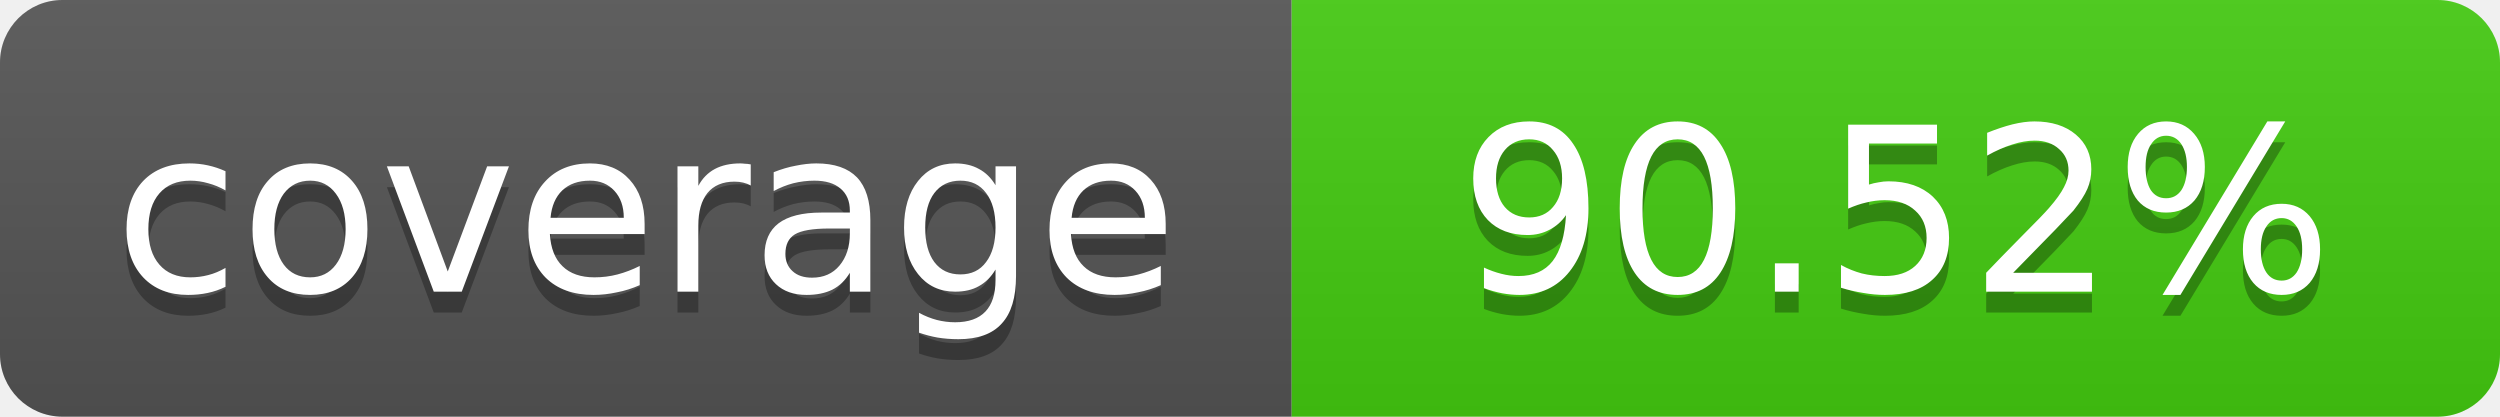
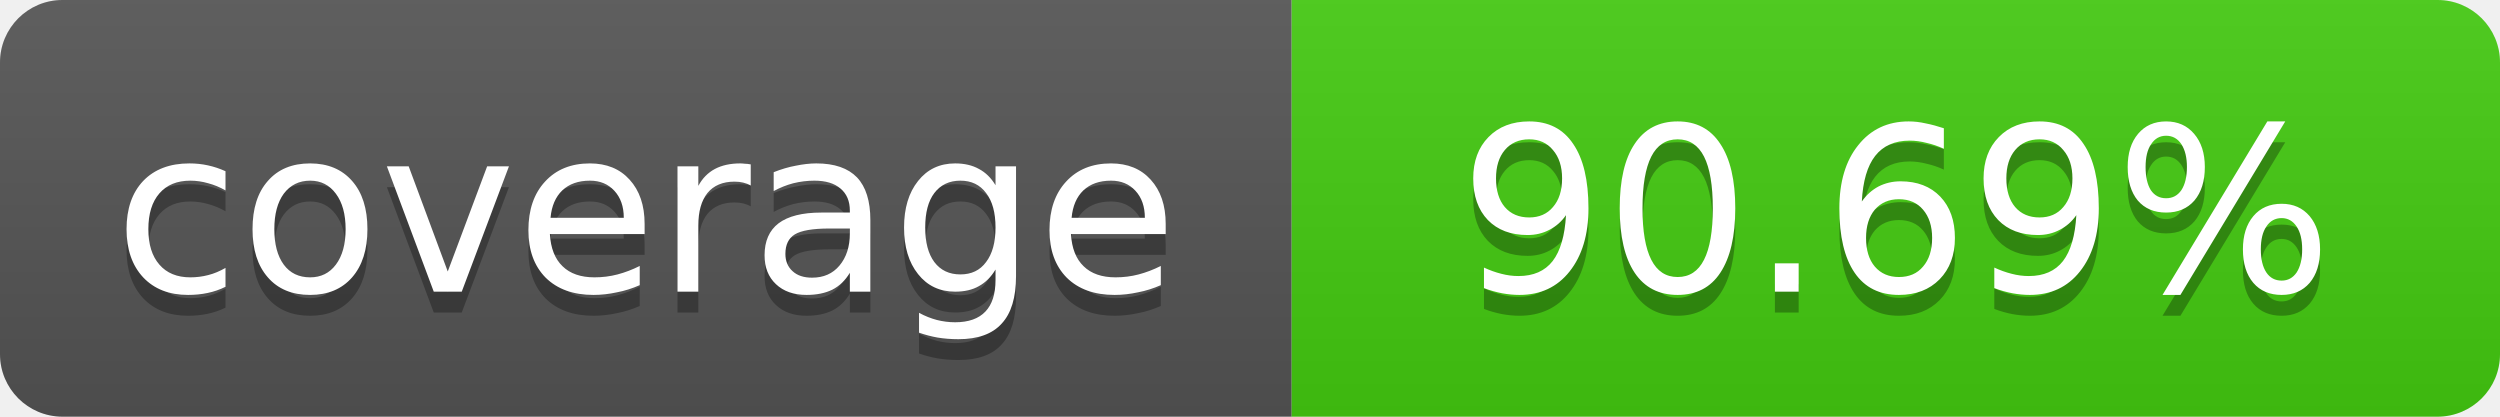
- <svg xmlns="http://www.w3.org/2000/svg" width="120" height="20" role="img" aria-label="coverage: 90.52%">
+ <svg xmlns="http://www.w3.org/2000/svg" width="120" height="20" role="img" aria-label="coverage: 90.69%">
  <linearGradient id="s" x2="0" y2="100%">
    <stop offset="0" stop-color="#bbb" stop-opacity=".1" />
    <stop offset="1" stop-opacity=".1" />
  </linearGradient>
  <clipPath id="r">
    <rect width="120" height="20" rx="3" fill="#fff" />
  </clipPath>
  <g clip-path="url(#r)">
    <rect width="62" height="20" fill="#555" />
    <rect x="62" width="58" height="20" fill="#4c1" />
    <rect width="120" height="20" fill="url(#s)" />
  </g>
  <g fill="#fff" text-anchor="middle" font-family="Verdana,Geneva,DejaVu Sans,sans-serif" font-size="11">
    <text x="31" y="15" fill="#010101" fill-opacity=".3">coverage</text>
    <text x="31" y="14">coverage</text>
-     <text x="91" y="15" fill="#010101" fill-opacity=".3">90.52%</text>
-     <text x="91" y="14">90.52%</text>
+     <text x="91" y="15" fill="#010101" fill-opacity=".3">90.69%</text>
+     <text x="91" y="14">90.69%</text>
  </g>
</svg>
